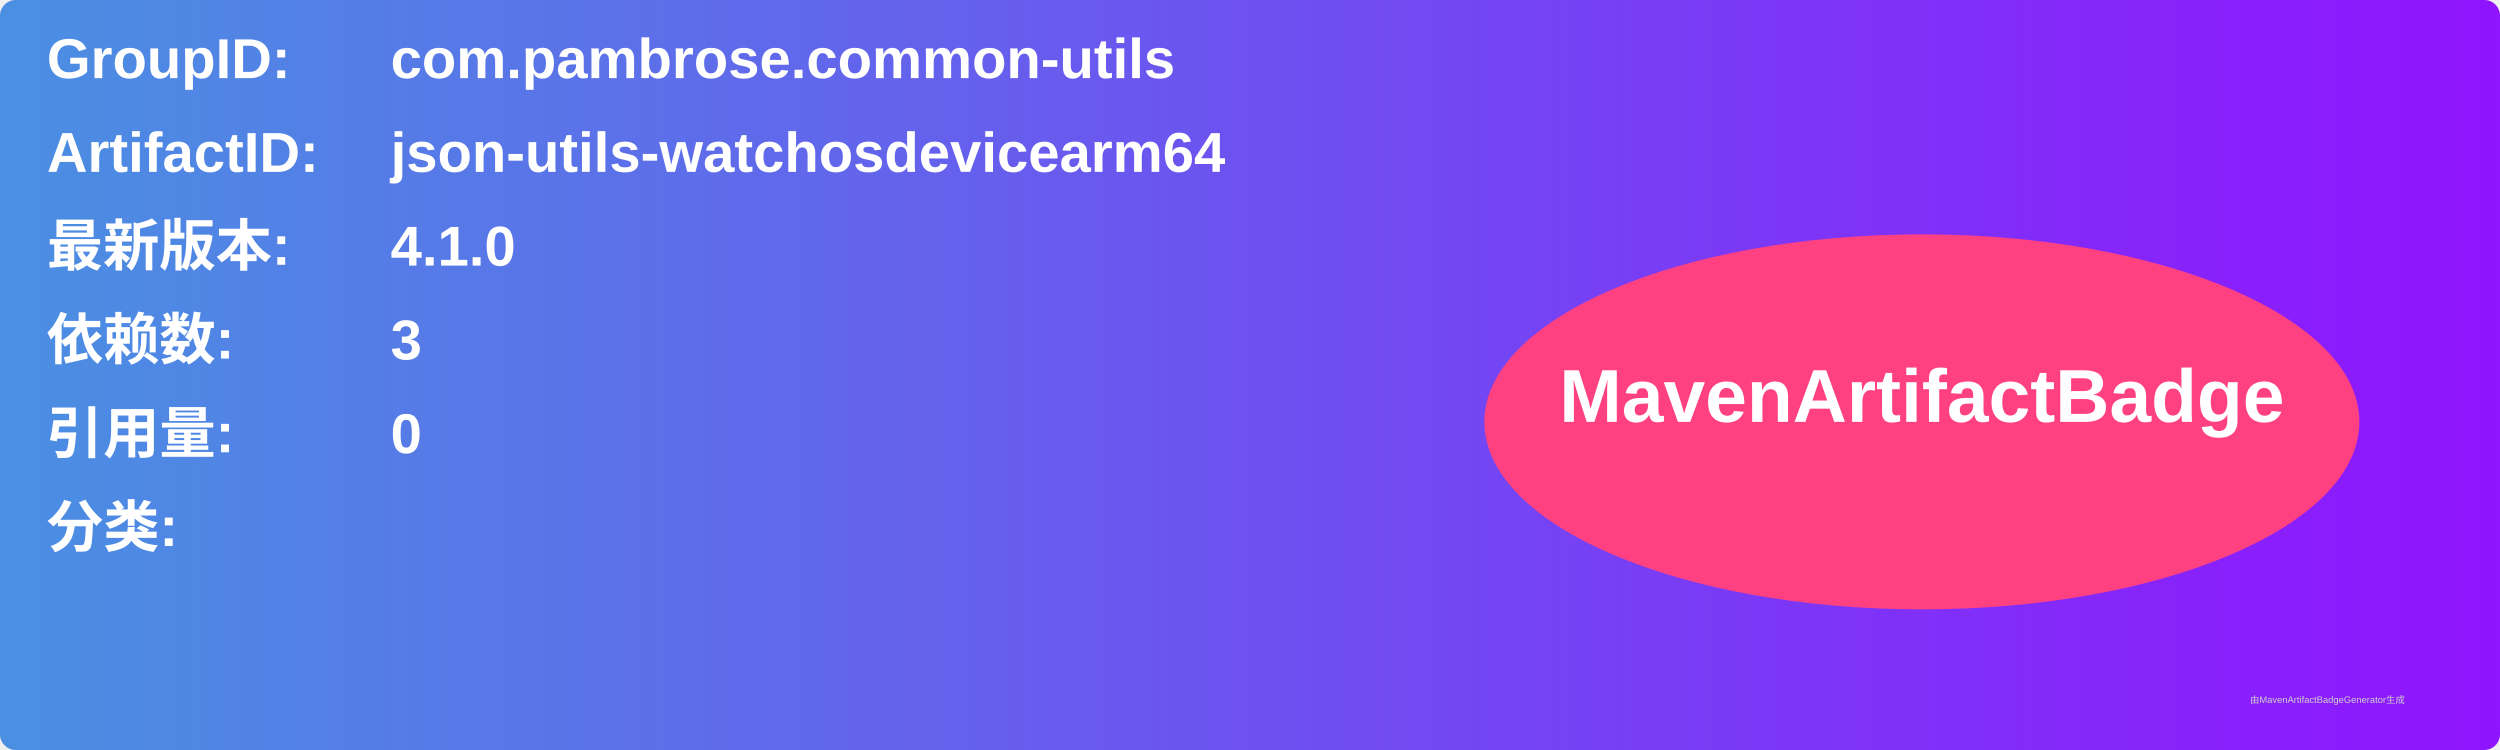
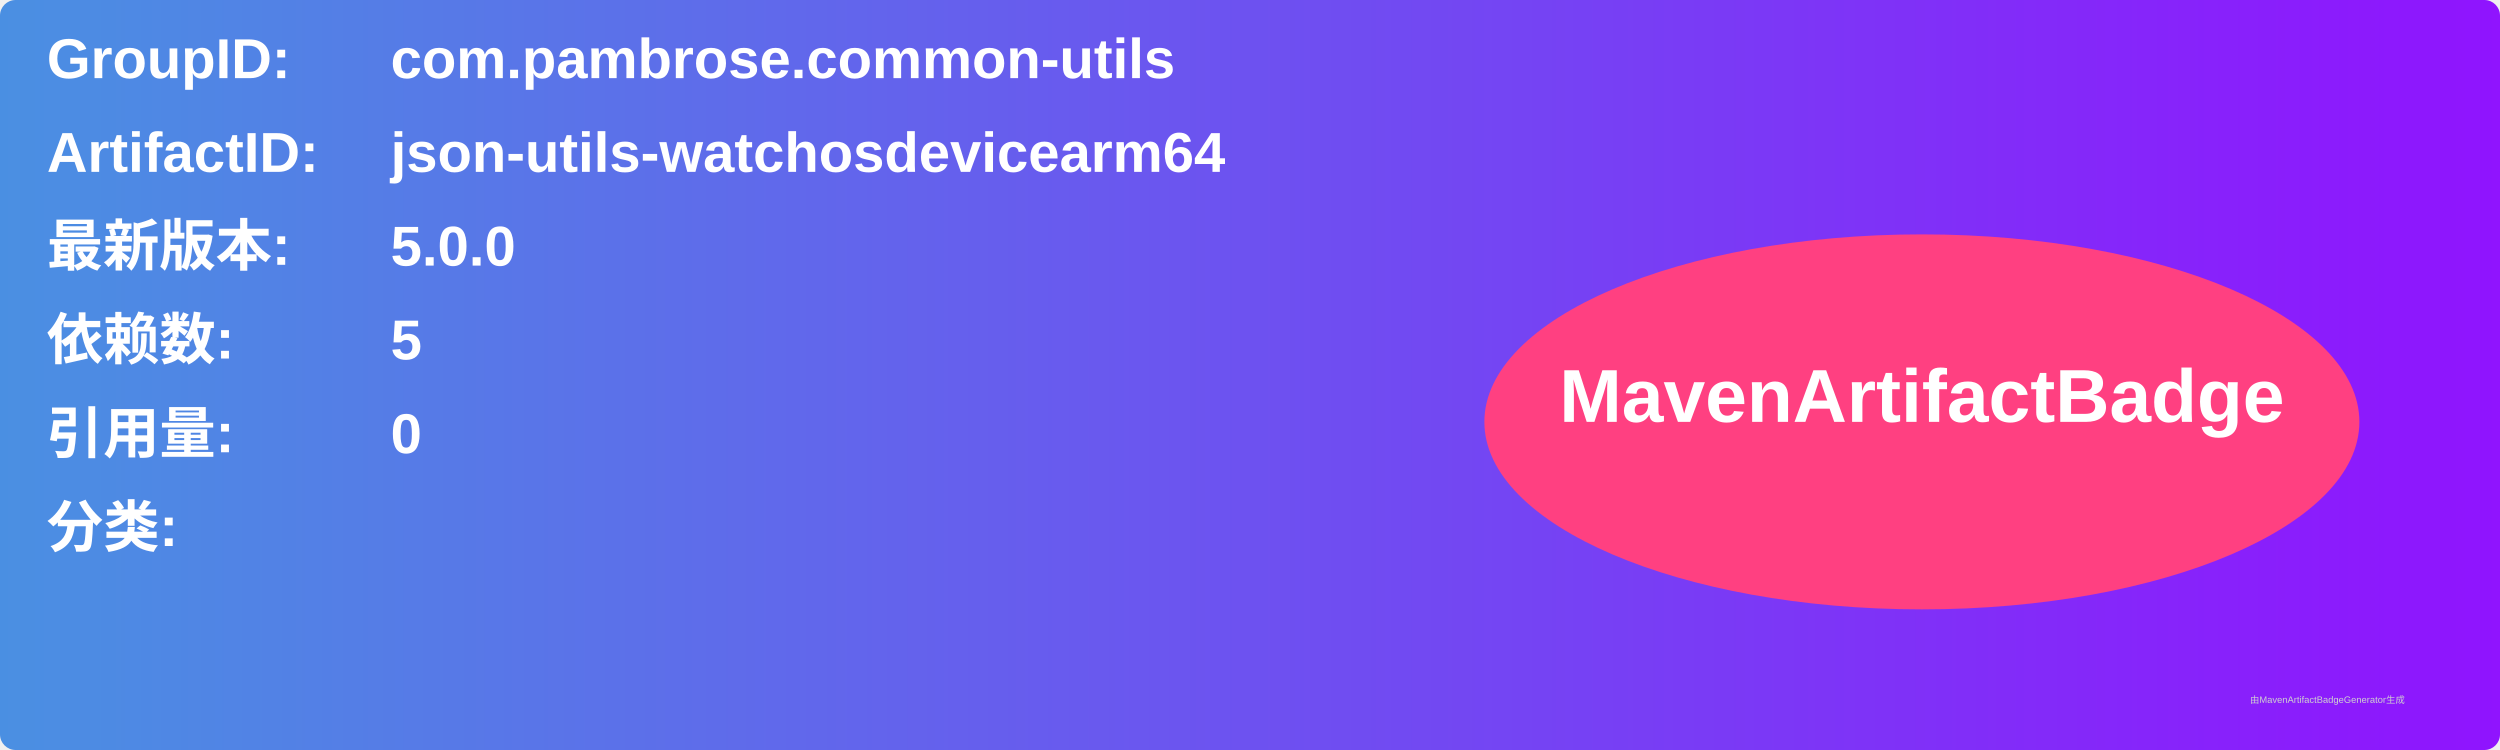
<svg xmlns="http://www.w3.org/2000/svg" width="800" height="240" viewBox="0 0 800 240">
  <linearGradient id="grad" x1="0%" y1="0%" x2="100%" y2="0%">
    <stop offset="0%" stop-color="#4a90e2" />
    <stop offset="100%" stop-color="#9013fe" />
  </linearGradient>
  <rect width="100%" height="100%" rx="5" ry="5" fill="url(#grad)" />
  <g transform="translate(15, 15)">
    <text x="0" y="10" font-family="Arial" font-size="18" fill="white" font-weight="bold" width="260">GroupID:</text>
    <text x="110" y="10" font-family="Arial" font-size="18" fill="white" font-weight="bold" width="460">com.pambrose.common-utils</text>
    <text x="0" y="40" font-family="Arial" font-size="18" fill="white" font-weight="bold" width="260">ArtifactID:</text>
    <text x="110" y="40" font-family="Arial" font-size="18" fill="white" font-weight="bold" width="460">json-utils-watchosdevicearm64</text>
    <text x="0" y="70" font-family="Arial" font-size="18" fill="white" font-weight="bold">最新版本:</text>
    <text x="110" y="70" font-family="Arial" font-size="18" fill="white" font-weight="bold">
-       <tspan font-weight="bold">4.1.0</tspan>
+       <tspan font-weight="bold">5.0.0</tspan>
    </text>
    <text x="0" y="100" font-family="Arial" font-size="18" fill="white" font-weight="bold">依赖数: </text>
    <text x="110" y="100" font-family="Arial" font-size="18" fill="white">
-       <tspan font-weight="bold">3</tspan>
+       <tspan font-weight="bold">5</tspan>
    </text>
    <text x="0" y="130" font-family="Arial" font-size="18" fill="white" font-weight="bold">引用量: </text>
    <text x="110" y="130" font-family="Arial" font-size="18" fill="white">
      <tspan font-weight="bold">0</tspan>
    </text>
    <text x="0" y="160" font-family="Arial" font-size="18" fill="white" font-weight="bold">分类:</text>
    <text x="10" y="190" font-family="Arial" font-size="10" fill="white">
      <tspan font-weight="bold" />
    </text>
    <ellipse cx="600" cy="120" rx="140" ry="60" fill="#ff4081" />
    <text x="600" y="120" text-anchor="middle" font-family="Arial" font-size="24" fill="white" font-weight="bold">MavenArtifactBadge</text>
  </g>
  <text x="720" y="225" font-family="Arial" font-size="3" fill="#d0d0d0">由MavenArtifactBadgeGenerator生成</text>
</svg>
